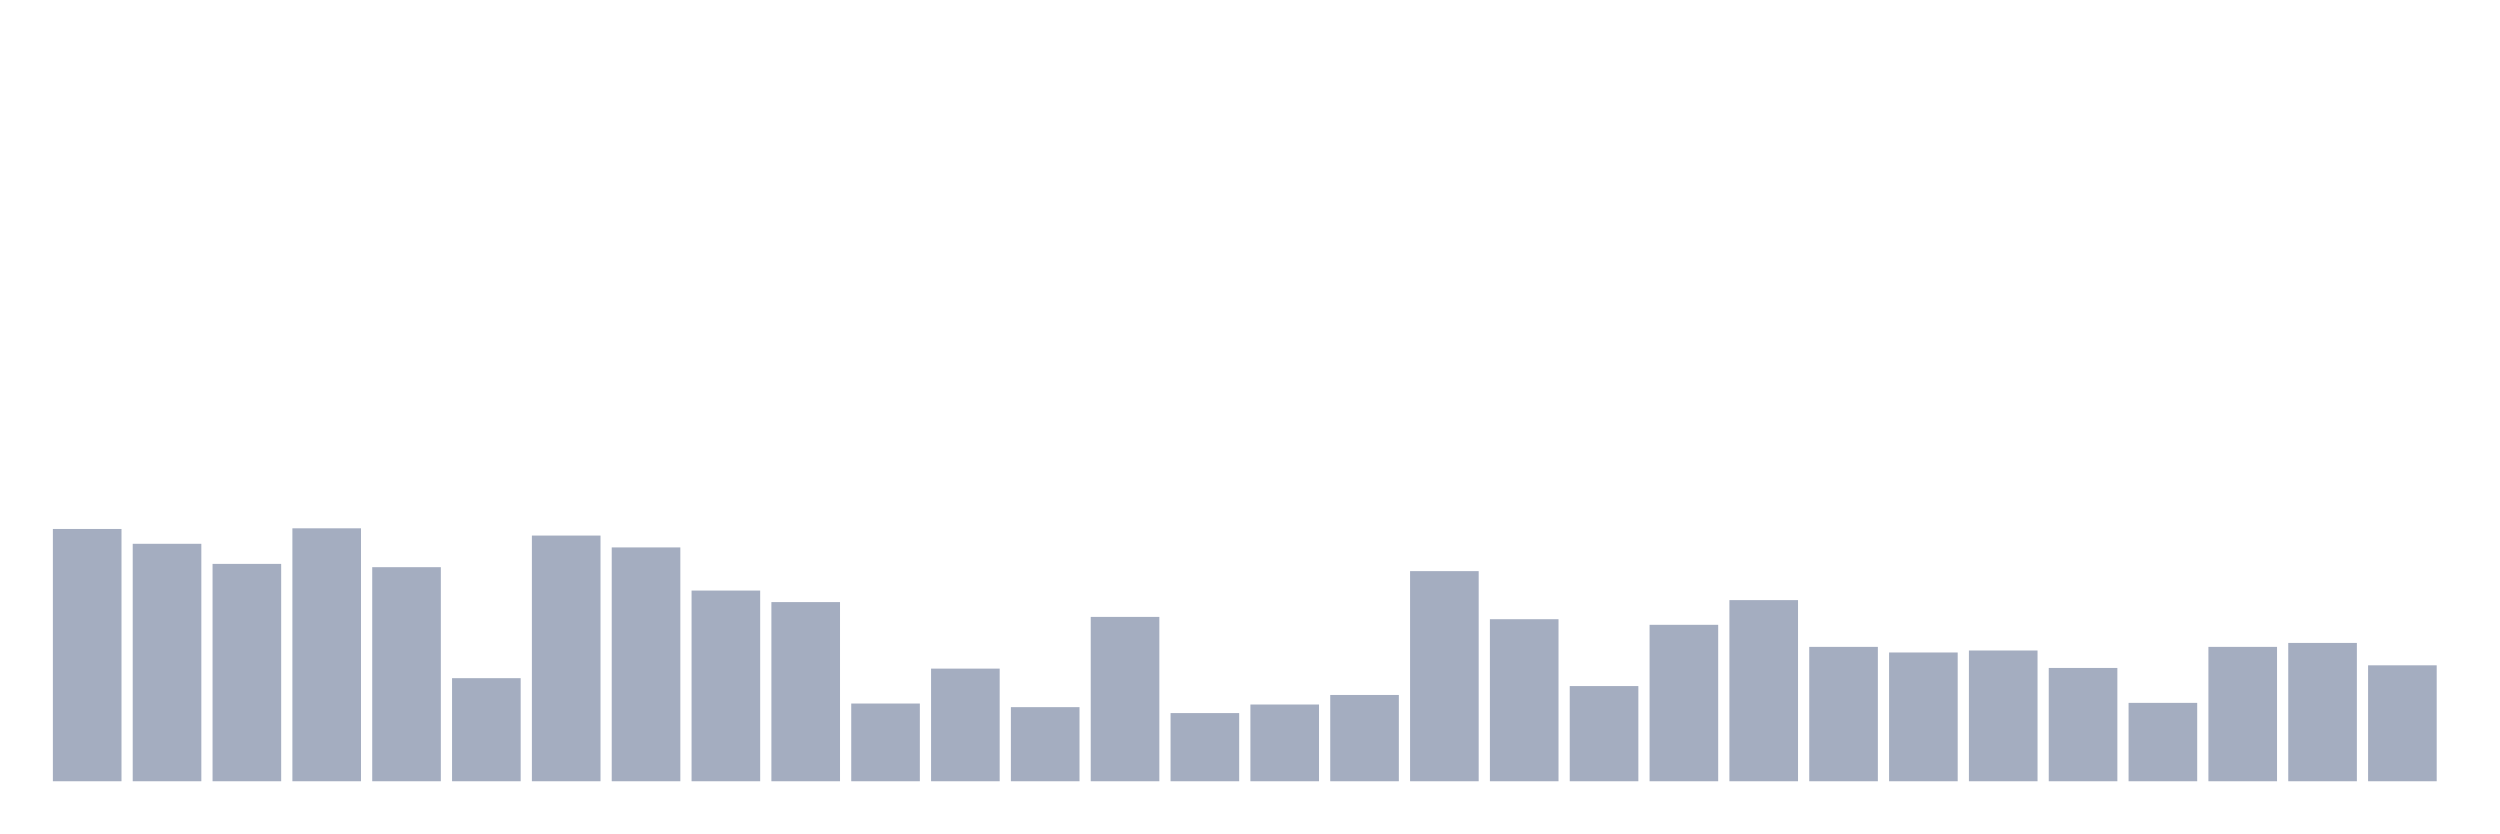
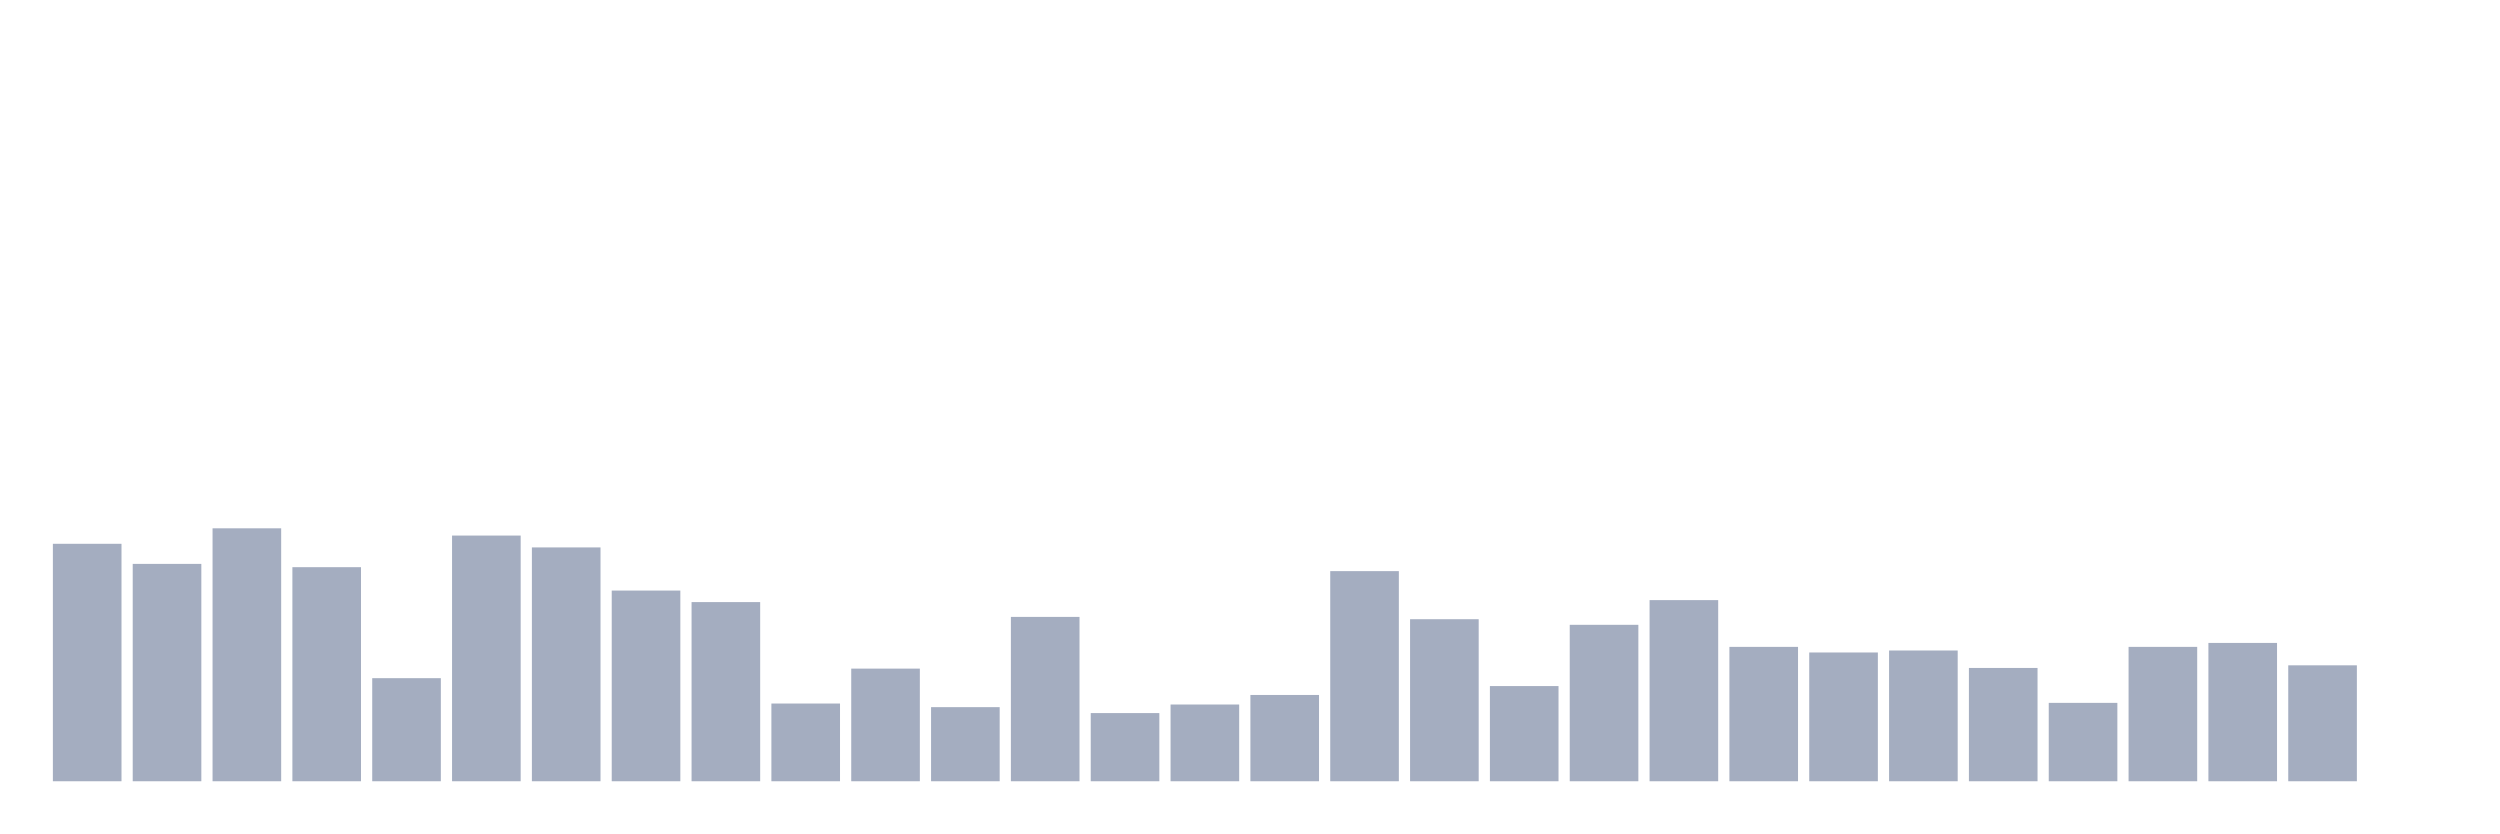
<svg xmlns="http://www.w3.org/2000/svg" viewBox="0 0 480 160">
  <g transform="translate(10,10)">
-     <rect class="bar" x="0.153" width="13.175" y="91.563" height="48.437" fill="rgb(164,173,192)" />
-     <rect class="bar" x="15.482" width="13.175" y="94.408" height="45.592" fill="rgb(164,173,192)" />
-     <rect class="bar" x="30.81" width="13.175" y="98.266" height="41.734" fill="rgb(164,173,192)" />
-     <rect class="bar" x="46.138" width="13.175" y="91.436" height="48.564" fill="rgb(164,173,192)" />
-     <rect class="bar" x="61.466" width="13.175" y="98.898" height="41.102" fill="rgb(164,173,192)" />
-     <rect class="bar" x="76.794" width="13.175" y="120.208" height="19.792" fill="rgb(164,173,192)" />
-     <rect class="bar" x="92.123" width="13.175" y="92.827" height="47.173" fill="rgb(164,173,192)" />
-     <rect class="bar" x="107.451" width="13.175" y="95.104" height="44.896" fill="rgb(164,173,192)" />
-     <rect class="bar" x="122.779" width="13.175" y="103.388" height="36.612" fill="rgb(164,173,192)" />
-     <rect class="bar" x="138.107" width="13.175" y="105.601" height="34.399" fill="rgb(164,173,192)" />
-     <rect class="bar" x="153.436" width="13.175" y="125.077" height="14.923" fill="rgb(164,173,192)" />
-     <rect class="bar" x="168.764" width="13.175" y="118.374" height="21.626" fill="rgb(164,173,192)" />
-     <rect class="bar" x="184.092" width="13.175" y="125.772" height="14.228" fill="rgb(164,173,192)" />
-     <rect class="bar" x="199.42" width="13.175" y="108.446" height="31.554" fill="rgb(164,173,192)" />
-     <rect class="bar" x="214.748" width="13.175" y="126.911" height="13.089" fill="rgb(164,173,192)" />
-     <rect class="bar" x="230.077" width="13.175" y="125.266" height="14.734" fill="rgb(164,173,192)" />
-     <rect class="bar" x="245.405" width="13.175" y="123.433" height="16.567" fill="rgb(164,173,192)" />
-     <rect class="bar" x="260.733" width="13.175" y="99.657" height="40.343" fill="rgb(164,173,192)" />
-     <rect class="bar" x="276.061" width="13.175" y="108.889" height="31.111" fill="rgb(164,173,192)" />
-     <rect class="bar" x="291.39" width="13.175" y="121.725" height="18.275" fill="rgb(164,173,192)" />
-     <rect class="bar" x="306.718" width="13.175" y="109.964" height="30.036" fill="rgb(164,173,192)" />
-     <rect class="bar" x="322.046" width="13.175" y="105.221" height="34.779" fill="rgb(164,173,192)" />
-     <rect class="bar" x="337.374" width="13.175" y="114.201" height="25.799" fill="rgb(164,173,192)" />
-     <rect class="bar" x="352.702" width="13.175" y="115.276" height="24.724" fill="rgb(164,173,192)" />
-     <rect class="bar" x="368.031" width="13.175" y="114.896" height="25.104" fill="rgb(164,173,192)" />
-     <rect class="bar" x="383.359" width="13.175" y="118.248" height="21.752" fill="rgb(164,173,192)" />
-     <rect class="bar" x="398.687" width="13.175" y="124.95" height="15.05" fill="rgb(164,173,192)" />
-     <rect class="bar" x="414.015" width="13.175" y="114.201" height="25.799" fill="rgb(164,173,192)" />
-     <rect class="bar" x="429.344" width="13.175" y="113.442" height="26.558" fill="rgb(164,173,192)" />
-     <rect class="bar" x="444.672" width="13.175" y="117.742" height="22.258" fill="rgb(164,173,192)" />
+     <rect class="bar" x="0.153" width="13.175" y="94.408" height="45.592" fill="rgb(164,173,192)" />
+     <rect class="bar" x="15.482" width="13.175" y="98.266" height="41.734" fill="rgb(164,173,192)" />
+     <rect class="bar" x="30.81" width="13.175" y="91.436" height="48.564" fill="rgb(164,173,192)" />
+     <rect class="bar" x="46.138" width="13.175" y="98.898" height="41.102" fill="rgb(164,173,192)" />
+     <rect class="bar" x="61.466" width="13.175" y="120.208" height="19.792" fill="rgb(164,173,192)" />
+     <rect class="bar" x="76.794" width="13.175" y="92.827" height="47.173" fill="rgb(164,173,192)" />
+     <rect class="bar" x="92.123" width="13.175" y="95.104" height="44.896" fill="rgb(164,173,192)" />
+     <rect class="bar" x="107.451" width="13.175" y="103.388" height="36.612" fill="rgb(164,173,192)" />
+     <rect class="bar" x="122.779" width="13.175" y="105.601" height="34.399" fill="rgb(164,173,192)" />
+     <rect class="bar" x="138.107" width="13.175" y="125.077" height="14.923" fill="rgb(164,173,192)" />
+     <rect class="bar" x="153.436" width="13.175" y="118.374" height="21.626" fill="rgb(164,173,192)" />
+     <rect class="bar" x="168.764" width="13.175" y="125.772" height="14.228" fill="rgb(164,173,192)" />
+     <rect class="bar" x="184.092" width="13.175" y="108.446" height="31.554" fill="rgb(164,173,192)" />
+     <rect class="bar" x="199.42" width="13.175" y="126.911" height="13.089" fill="rgb(164,173,192)" />
+     <rect class="bar" x="214.748" width="13.175" y="125.266" height="14.734" fill="rgb(164,173,192)" />
+     <rect class="bar" x="230.077" width="13.175" y="123.433" height="16.567" fill="rgb(164,173,192)" />
+     <rect class="bar" x="245.405" width="13.175" y="99.657" height="40.343" fill="rgb(164,173,192)" />
+     <rect class="bar" x="260.733" width="13.175" y="108.889" height="31.111" fill="rgb(164,173,192)" />
+     <rect class="bar" x="276.061" width="13.175" y="121.725" height="18.275" fill="rgb(164,173,192)" />
+     <rect class="bar" x="291.39" width="13.175" y="109.964" height="30.036" fill="rgb(164,173,192)" />
+     <rect class="bar" x="306.718" width="13.175" y="105.221" height="34.779" fill="rgb(164,173,192)" />
+     <rect class="bar" x="322.046" width="13.175" y="114.201" height="25.799" fill="rgb(164,173,192)" />
+     <rect class="bar" x="337.374" width="13.175" y="115.276" height="24.724" fill="rgb(164,173,192)" />
+     <rect class="bar" x="352.702" width="13.175" y="114.896" height="25.104" fill="rgb(164,173,192)" />
+     <rect class="bar" x="368.031" width="13.175" y="118.248" height="21.752" fill="rgb(164,173,192)" />
+     <rect class="bar" x="383.359" width="13.175" y="124.95" height="15.05" fill="rgb(164,173,192)" />
+     <rect class="bar" x="398.687" width="13.175" y="114.201" height="25.799" fill="rgb(164,173,192)" />
+     <rect class="bar" x="414.015" width="13.175" y="113.442" height="26.558" fill="rgb(164,173,192)" />
+     <rect class="bar" x="429.344" width="13.175" y="117.742" height="22.258" fill="rgb(164,173,192)" />
+     <rect class="bar" x="444.672" width="13.175" y="140" height="0" fill="rgb(164,173,192)" />
  </g>
</svg>
